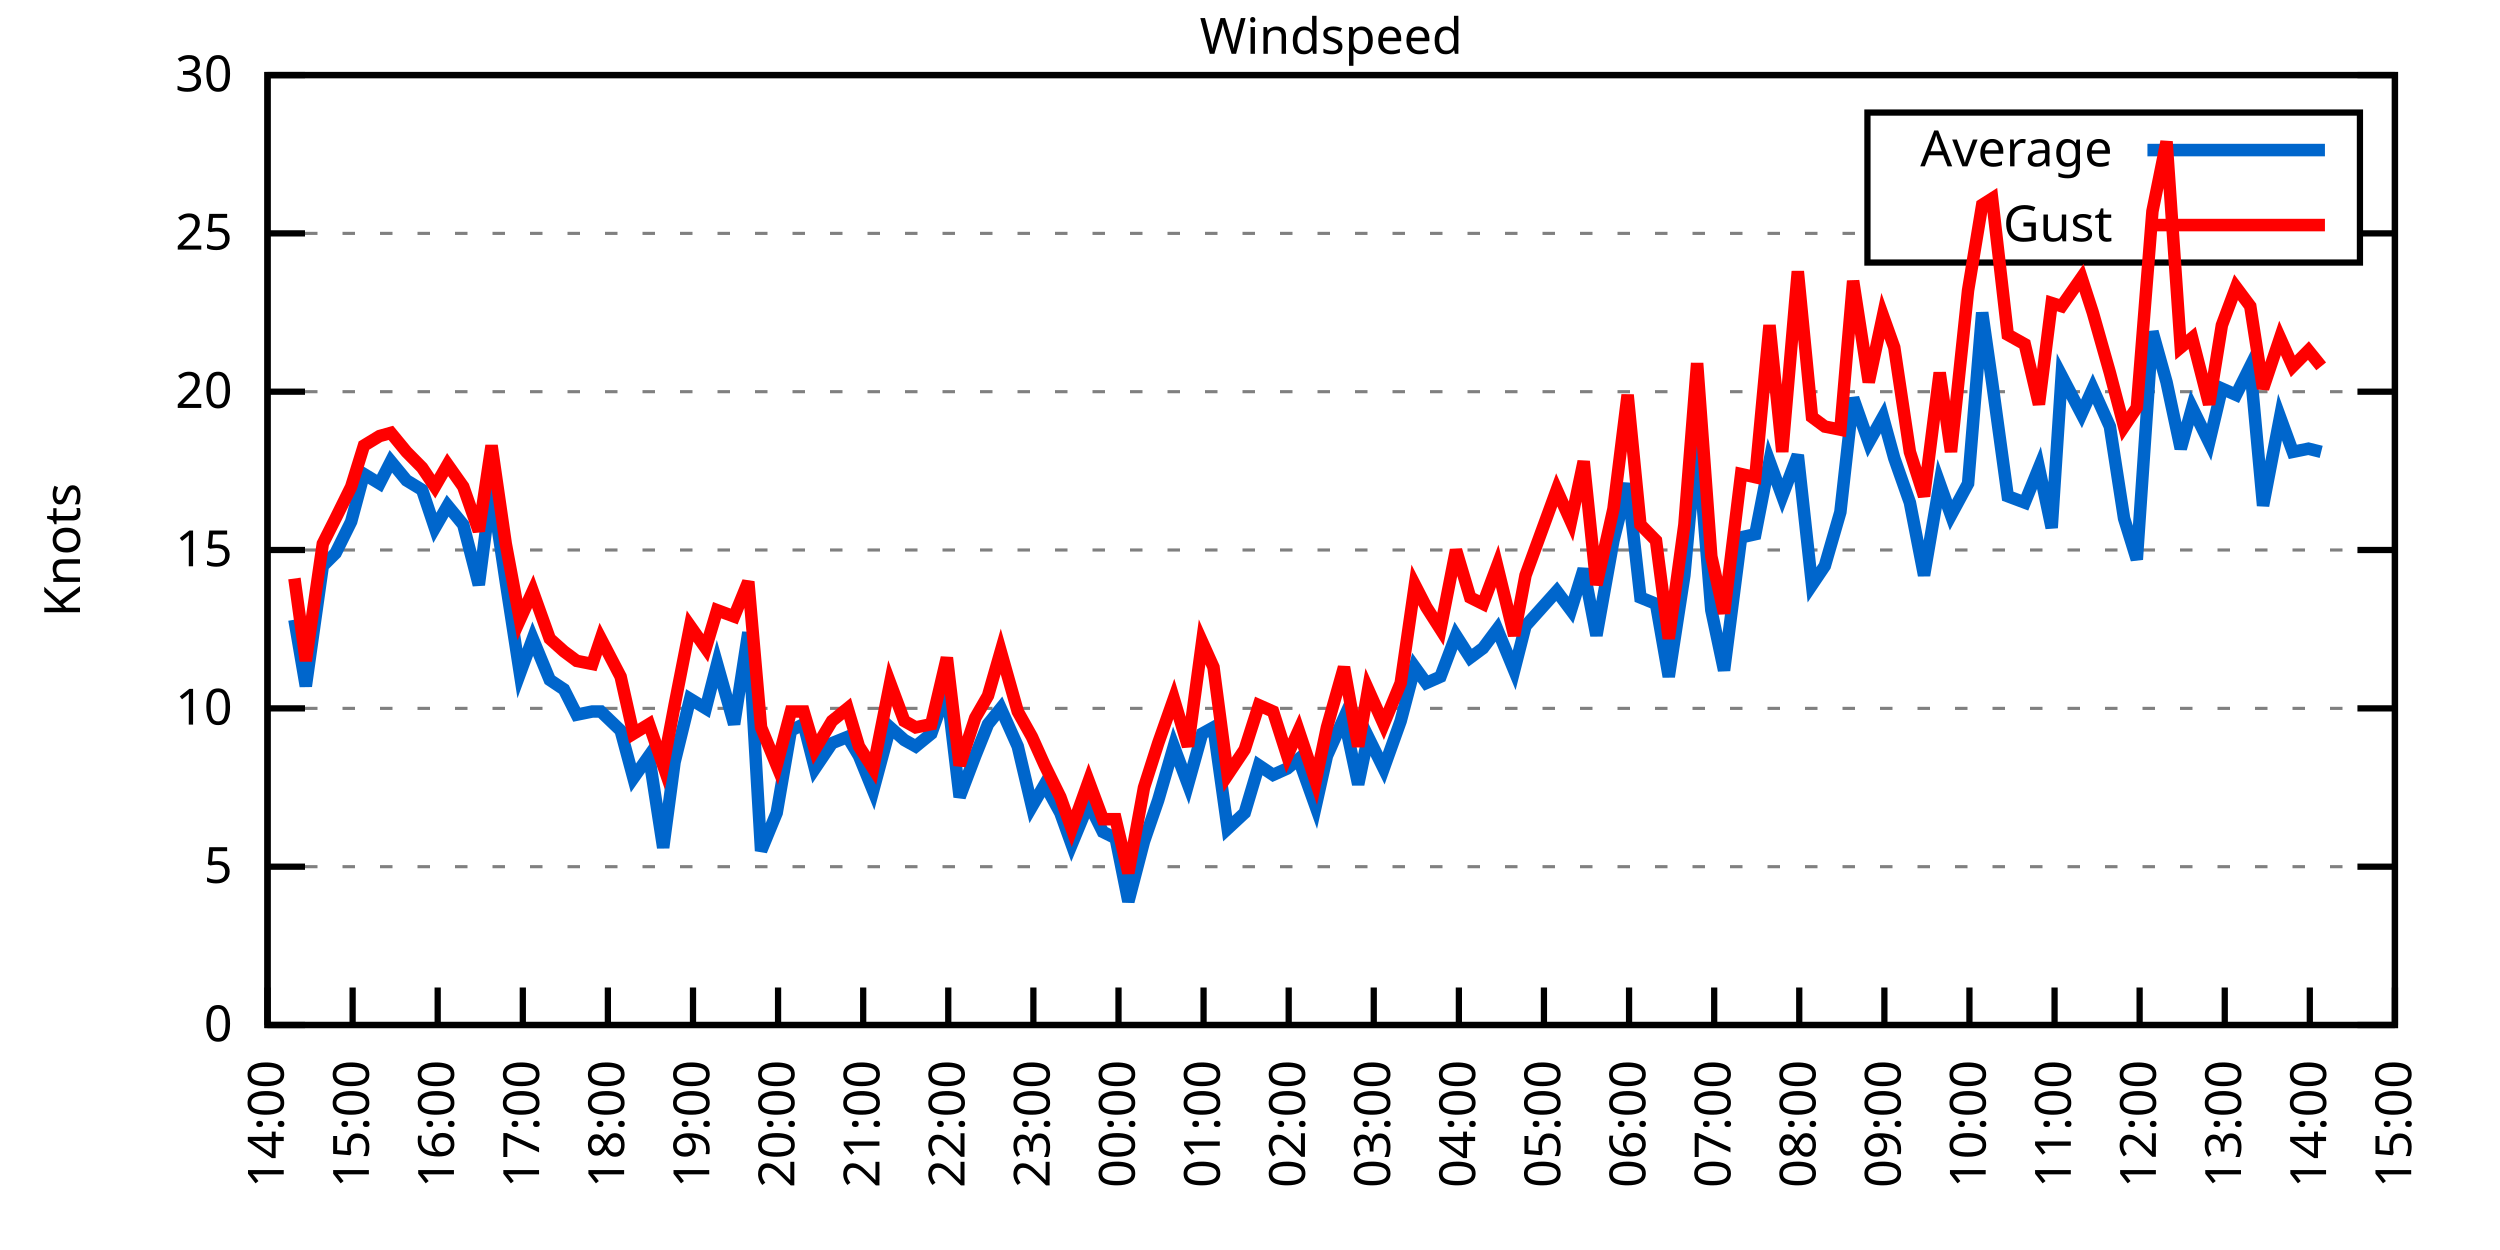
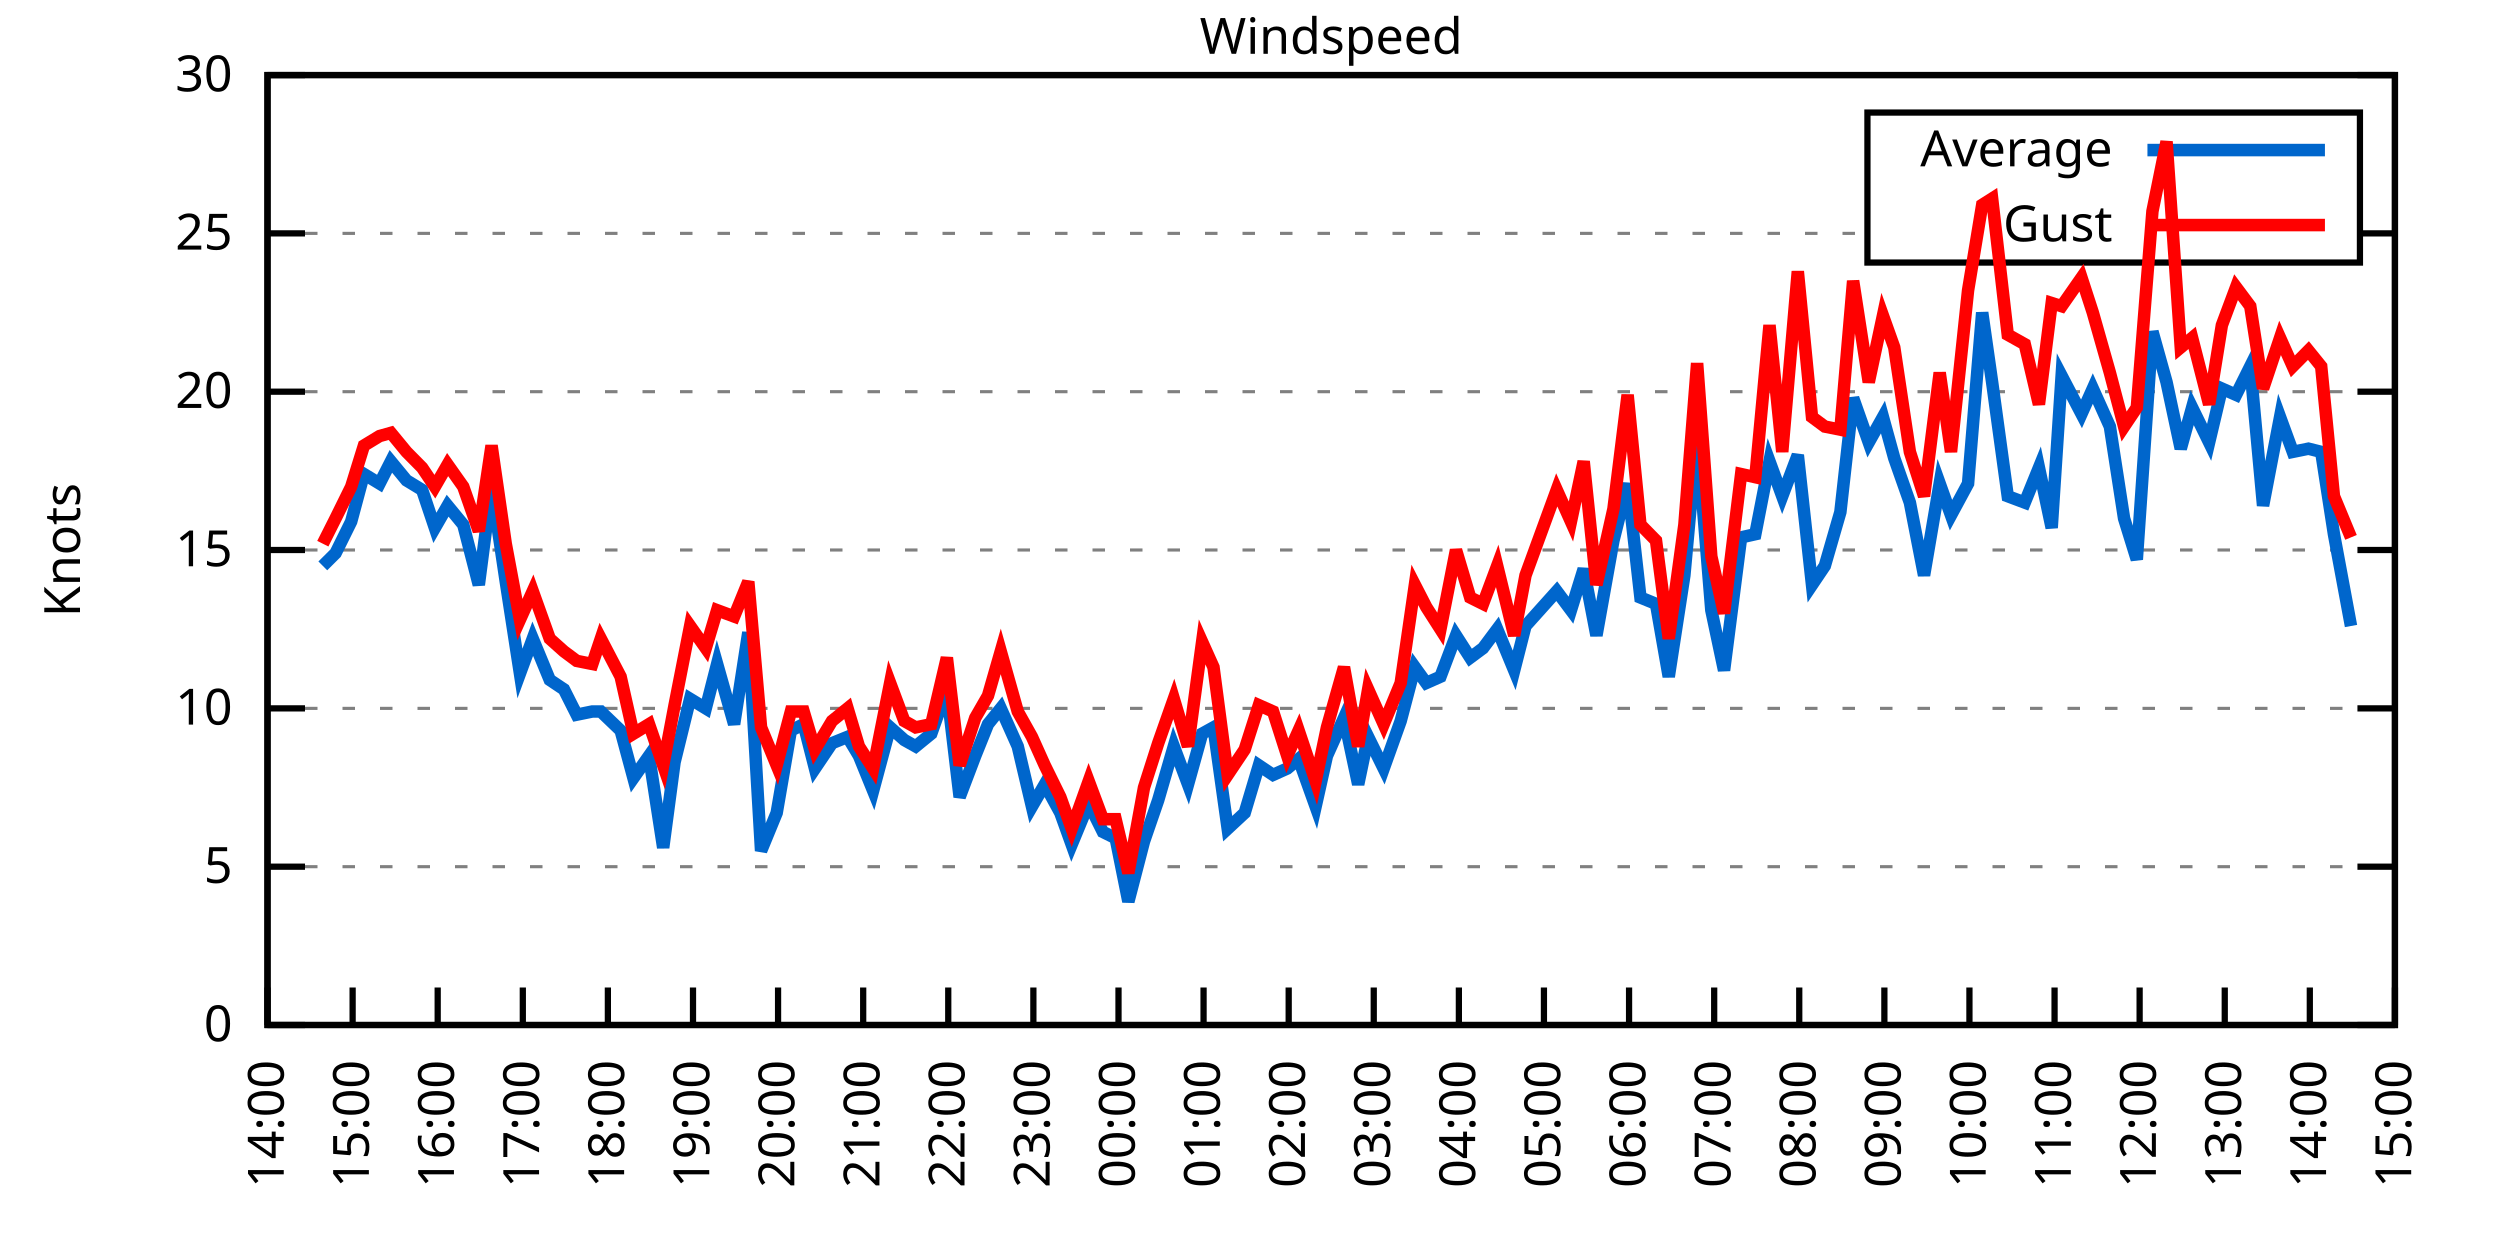
<svg xmlns="http://www.w3.org/2000/svg" xmlns:xlink="http://www.w3.org/1999/xlink" width="400" height="200" viewBox="0 0 400 200">
  <g id="gnuplot_canvas">
    <rect x="0" y="0" width="400" height="200" fill="none" />
    <defs>
      <circle id="gpDot" r="0.5" stroke-width="0.5" stroke="currentColor" />
      <path id="gpPt0" stroke-width="0.333" stroke="currentColor" d="M-1,0 h2 M0,-1 v2" />
      <path id="gpPt1" stroke-width="0.333" stroke="currentColor" d="M-1,-1 L1,1 M1,-1 L-1,1" />
      <path id="gpPt2" stroke-width="0.333" stroke="currentColor" d="M-1,0 L1,0 M0,-1 L0,1 M-1,-1 L1,1 M-1,1 L1,-1" />
      <rect id="gpPt3" stroke-width="0.333" stroke="currentColor" x="-1" y="-1" width="2" height="2" />
      <rect id="gpPt4" stroke-width="0.333" stroke="currentColor" fill="currentColor" x="-1" y="-1" width="2" height="2" />
      <circle id="gpPt5" stroke-width="0.333" stroke="currentColor" cx="0" cy="0" r="1" />
      <use xlink:href="#gpPt5" id="gpPt6" fill="currentColor" stroke="none" />
      <path id="gpPt7" stroke-width="0.333" stroke="currentColor" d="M0,-1.33 L-1.33,0.67 L1.33,0.67 z" />
      <use xlink:href="#gpPt7" id="gpPt8" fill="currentColor" stroke="none" />
      <use xlink:href="#gpPt7" id="gpPt9" stroke="currentColor" transform="rotate(180)" />
      <use xlink:href="#gpPt9" id="gpPt10" fill="currentColor" stroke="none" />
      <use xlink:href="#gpPt3" id="gpPt11" stroke="currentColor" transform="rotate(45)" />
      <use xlink:href="#gpPt11" id="gpPt12" fill="currentColor" stroke="none" />
      <path id="gpPt13" stroke-width="0.333" stroke="currentColor" d="M0,1.330 L1.265,0.411 L0.782,-1.067 L-0.782,-1.076 L-1.265,0.411 z" />
      <use xlink:href="#gpPt13" id="gpPt14" fill="currentColor" stroke="none" />
      <filter id="textbox" filterUnits="objectBoundingBox" x="0" y="0" height="1" width="1">
        <feFlood flood-color="white" flood-opacity="1" result="bgnd" />
        <feComposite in="SourceGraphic" in2="bgnd" operator="atop" />
      </filter>
      <filter id="greybox" filterUnits="objectBoundingBox" x="0" y="0" height="1" width="1">
        <feFlood flood-color="lightgrey" flood-opacity="1" result="grey" />
        <feComposite in="SourceGraphic" in2="grey" operator="atop" />
      </filter>
    </defs>
    <g fill="none" color="white" stroke="currentColor" stroke-width="1.00" stroke-linecap="butt" stroke-linejoin="miter">
</g>
    <g fill="none" color="black" stroke="currentColor" stroke-width="1.00" stroke-linecap="butt" stroke-linejoin="miter">
      <g stroke="none" shape-rendering="crispEdges">
        <polygon fill="rgb(255, 255, 255)" points="42.80,164.00 383.18,164.00 383.18,12.02 42.80,12.02 " />
      </g>
    </g>
    <g fill="none" color="black" stroke="currentColor" stroke-width="1.00" stroke-linecap="butt" stroke-linejoin="miter">
</g>
    <g fill="none" color="black" stroke="black" stroke-width="0.50" stroke-linecap="butt" stroke-linejoin="miter">
</g>
    <g fill="none" color="gray" stroke="currentColor" stroke-width="0.50" stroke-linecap="butt" stroke-linejoin="miter">
      <path stroke="gray" stroke-dasharray="2,4" class="gridline" d="M42.80,164.00 L383.19,164.00  " />
    </g>
    <g fill="none" color="gray" stroke="gray" stroke-width="1.00" stroke-linecap="butt" stroke-linejoin="miter">
</g>
    <g fill="none" color="black" stroke="currentColor" stroke-width="1.00" stroke-linecap="butt" stroke-linejoin="miter">
      <path stroke="black" d="M42.80,164.00 L48.80,164.00 M383.19,164.00 L377.19,164.00  " />
      <g transform="translate(37.20,166.60)" stroke="none" fill="black" font-family="Sans" font-size="8.00" text-anchor="end">
        <text>
          <tspan font-family="Sans"> 0</tspan>
        </text>
      </g>
    </g>
    <g fill="none" color="black" stroke="currentColor" stroke-width="1.00" stroke-linecap="butt" stroke-linejoin="miter">
</g>
    <g fill="none" color="black" stroke="black" stroke-width="0.50" stroke-linecap="butt" stroke-linejoin="miter">
</g>
    <g fill="none" color="gray" stroke="currentColor" stroke-width="0.50" stroke-linecap="butt" stroke-linejoin="miter">
      <path stroke="gray" stroke-dasharray="2,4" class="gridline" d="M42.80,138.67 L383.19,138.67  " />
    </g>
    <g fill="none" color="gray" stroke="gray" stroke-width="1.00" stroke-linecap="butt" stroke-linejoin="miter">
</g>
    <g fill="none" color="black" stroke="currentColor" stroke-width="1.00" stroke-linecap="butt" stroke-linejoin="miter">
      <path stroke="black" d="M42.80,138.67 L48.80,138.67 M383.19,138.67 L377.19,138.67  " />
      <g transform="translate(37.20,141.27)" stroke="none" fill="black" font-family="Sans" font-size="8.00" text-anchor="end">
        <text>
          <tspan font-family="Sans"> 5</tspan>
        </text>
      </g>
    </g>
    <g fill="none" color="black" stroke="currentColor" stroke-width="1.00" stroke-linecap="butt" stroke-linejoin="miter">
</g>
    <g fill="none" color="black" stroke="black" stroke-width="0.50" stroke-linecap="butt" stroke-linejoin="miter">
</g>
    <g fill="none" color="gray" stroke="currentColor" stroke-width="0.50" stroke-linecap="butt" stroke-linejoin="miter">
      <path stroke="gray" stroke-dasharray="2,4" class="gridline" d="M42.80,113.34 L383.19,113.34  " />
    </g>
    <g fill="none" color="gray" stroke="gray" stroke-width="1.00" stroke-linecap="butt" stroke-linejoin="miter">
</g>
    <g fill="none" color="black" stroke="currentColor" stroke-width="1.00" stroke-linecap="butt" stroke-linejoin="miter">
      <path stroke="black" d="M42.80,113.34 L48.80,113.34 M383.19,113.34 L377.19,113.34  " />
      <g transform="translate(37.20,115.94)" stroke="none" fill="black" font-family="Sans" font-size="8.00" text-anchor="end">
        <text>
          <tspan font-family="Sans"> 10</tspan>
        </text>
      </g>
    </g>
    <g fill="none" color="black" stroke="currentColor" stroke-width="1.00" stroke-linecap="butt" stroke-linejoin="miter">
</g>
    <g fill="none" color="black" stroke="black" stroke-width="0.50" stroke-linecap="butt" stroke-linejoin="miter">
</g>
    <g fill="none" color="gray" stroke="currentColor" stroke-width="0.50" stroke-linecap="butt" stroke-linejoin="miter">
      <path stroke="gray" stroke-dasharray="2,4" class="gridline" d="M42.80,88.00 L383.19,88.00  " />
    </g>
    <g fill="none" color="gray" stroke="gray" stroke-width="1.00" stroke-linecap="butt" stroke-linejoin="miter">
</g>
    <g fill="none" color="black" stroke="currentColor" stroke-width="1.00" stroke-linecap="butt" stroke-linejoin="miter">
      <path stroke="black" d="M42.80,88.00 L48.80,88.00 M383.19,88.00 L377.19,88.00  " />
      <g transform="translate(37.20,90.60)" stroke="none" fill="black" font-family="Sans" font-size="8.00" text-anchor="end">
        <text>
          <tspan font-family="Sans"> 15</tspan>
        </text>
      </g>
    </g>
    <g fill="none" color="black" stroke="currentColor" stroke-width="1.00" stroke-linecap="butt" stroke-linejoin="miter">
</g>
    <g fill="none" color="black" stroke="black" stroke-width="0.50" stroke-linecap="butt" stroke-linejoin="miter">
</g>
    <g fill="none" color="gray" stroke="currentColor" stroke-width="0.50" stroke-linecap="butt" stroke-linejoin="miter">
      <path stroke="gray" stroke-dasharray="2,4" class="gridline" d="M42.80,62.67 L383.19,62.67  " />
    </g>
    <g fill="none" color="gray" stroke="gray" stroke-width="1.00" stroke-linecap="butt" stroke-linejoin="miter">
</g>
    <g fill="none" color="black" stroke="currentColor" stroke-width="1.00" stroke-linecap="butt" stroke-linejoin="miter">
      <path stroke="black" d="M42.80,62.67 L48.80,62.67 M383.19,62.67 L377.19,62.67  " />
      <g transform="translate(37.20,65.27)" stroke="none" fill="black" font-family="Sans" font-size="8.00" text-anchor="end">
        <text>
          <tspan font-family="Sans"> 20</tspan>
        </text>
      </g>
    </g>
    <g fill="none" color="black" stroke="currentColor" stroke-width="1.00" stroke-linecap="butt" stroke-linejoin="miter">
</g>
    <g fill="none" color="black" stroke="black" stroke-width="0.50" stroke-linecap="butt" stroke-linejoin="miter">
</g>
    <g fill="none" color="gray" stroke="currentColor" stroke-width="0.50" stroke-linecap="butt" stroke-linejoin="miter">
      <path stroke="gray" stroke-dasharray="2,4" class="gridline" d="M42.80,37.34 L298.79,37.34 M377.59,37.34 L383.19,37.34  " />
    </g>
    <g fill="none" color="gray" stroke="gray" stroke-width="1.00" stroke-linecap="butt" stroke-linejoin="miter">
</g>
    <g fill="none" color="black" stroke="currentColor" stroke-width="1.00" stroke-linecap="butt" stroke-linejoin="miter">
      <path stroke="black" d="M42.80,37.34 L48.80,37.34 M383.19,37.34 L377.19,37.34  " />
      <g transform="translate(37.20,39.94)" stroke="none" fill="black" font-family="Sans" font-size="8.00" text-anchor="end">
        <text>
          <tspan font-family="Sans"> 25</tspan>
        </text>
      </g>
    </g>
    <g fill="none" color="black" stroke="currentColor" stroke-width="1.00" stroke-linecap="butt" stroke-linejoin="miter">
</g>
    <g fill="none" color="black" stroke="black" stroke-width="0.50" stroke-linecap="butt" stroke-linejoin="miter">
</g>
    <g fill="none" color="gray" stroke="currentColor" stroke-width="0.50" stroke-linecap="butt" stroke-linejoin="miter">
      <path stroke="gray" stroke-dasharray="2,4" class="gridline" d="M42.80,12.01 L383.19,12.01  " />
    </g>
    <g fill="none" color="gray" stroke="gray" stroke-width="1.00" stroke-linecap="butt" stroke-linejoin="miter">
</g>
    <g fill="none" color="black" stroke="currentColor" stroke-width="1.00" stroke-linecap="butt" stroke-linejoin="miter">
      <path stroke="black" d="M42.80,12.01 L48.80,12.01 M383.19,12.01 L377.19,12.01  " />
      <g transform="translate(37.20,14.61)" stroke="none" fill="black" font-family="Sans" font-size="8.00" text-anchor="end">
        <text>
          <tspan font-family="Sans"> 30</tspan>
        </text>
      </g>
    </g>
    <g fill="none" color="black" stroke="currentColor" stroke-width="1.00" stroke-linecap="butt" stroke-linejoin="miter">
      <path stroke="black" d="M42.80,164.00 L42.80,158.00  " />
      <g transform="translate(45.40,169.60) rotate(270.00)" stroke="none" fill="black" font-family="Sans" font-size="8.00" text-anchor="end">
        <text>
          <tspan font-family="Sans">14:00</tspan>
        </text>
      </g>
    </g>
    <g fill="none" color="black" stroke="currentColor" stroke-width="1.00" stroke-linecap="butt" stroke-linejoin="miter">
      <path stroke="black" d="M56.42,164.00 L56.42,158.00  " />
      <g transform="translate(59.02,169.60) rotate(270.00)" stroke="none" fill="black" font-family="Sans" font-size="8.00" text-anchor="end">
        <text>
          <tspan font-family="Sans">15:00</tspan>
        </text>
      </g>
    </g>
    <g fill="none" color="black" stroke="currentColor" stroke-width="1.00" stroke-linecap="butt" stroke-linejoin="miter">
      <path stroke="black" d="M70.03,164.00 L70.03,158.00  " />
      <g transform="translate(72.63,169.60) rotate(270.00)" stroke="none" fill="black" font-family="Sans" font-size="8.00" text-anchor="end">
        <text>
          <tspan font-family="Sans">16:00</tspan>
        </text>
      </g>
    </g>
    <g fill="none" color="black" stroke="currentColor" stroke-width="1.00" stroke-linecap="butt" stroke-linejoin="miter">
      <path stroke="black" d="M83.65,164.00 L83.65,158.00  " />
      <g transform="translate(86.25,169.60) rotate(270.00)" stroke="none" fill="black" font-family="Sans" font-size="8.00" text-anchor="end">
        <text>
          <tspan font-family="Sans">17:00</tspan>
        </text>
      </g>
    </g>
    <g fill="none" color="black" stroke="currentColor" stroke-width="1.00" stroke-linecap="butt" stroke-linejoin="miter">
      <path stroke="black" d="M97.26,164.00 L97.26,158.00  " />
      <g transform="translate(99.86,169.60) rotate(270.00)" stroke="none" fill="black" font-family="Sans" font-size="8.00" text-anchor="end">
        <text>
          <tspan font-family="Sans">18:00</tspan>
        </text>
      </g>
    </g>
    <g fill="none" color="black" stroke="currentColor" stroke-width="1.00" stroke-linecap="butt" stroke-linejoin="miter">
      <path stroke="black" d="M110.88,164.00 L110.88,158.00  " />
      <g transform="translate(113.48,169.60) rotate(270.00)" stroke="none" fill="black" font-family="Sans" font-size="8.00" text-anchor="end">
        <text>
          <tspan font-family="Sans">19:00</tspan>
        </text>
      </g>
    </g>
    <g fill="none" color="black" stroke="currentColor" stroke-width="1.00" stroke-linecap="butt" stroke-linejoin="miter">
      <path stroke="black" d="M124.49,164.00 L124.49,158.00  " />
      <g transform="translate(127.09,169.60) rotate(270.00)" stroke="none" fill="black" font-family="Sans" font-size="8.00" text-anchor="end">
        <text>
          <tspan font-family="Sans">20:00</tspan>
        </text>
      </g>
    </g>
    <g fill="none" color="black" stroke="currentColor" stroke-width="1.00" stroke-linecap="butt" stroke-linejoin="miter">
      <path stroke="black" d="M138.11,164.00 L138.11,158.00  " />
      <g transform="translate(140.71,169.60) rotate(270.00)" stroke="none" fill="black" font-family="Sans" font-size="8.00" text-anchor="end">
        <text>
          <tspan font-family="Sans">21:00</tspan>
        </text>
      </g>
    </g>
    <g fill="none" color="black" stroke="currentColor" stroke-width="1.00" stroke-linecap="butt" stroke-linejoin="miter">
      <path stroke="black" d="M151.72,164.00 L151.72,158.00  " />
      <g transform="translate(154.32,169.60) rotate(270.00)" stroke="none" fill="black" font-family="Sans" font-size="8.00" text-anchor="end">
        <text>
          <tspan font-family="Sans">22:00</tspan>
        </text>
      </g>
    </g>
    <g fill="none" color="black" stroke="currentColor" stroke-width="1.00" stroke-linecap="butt" stroke-linejoin="miter">
      <path stroke="black" d="M165.34,164.00 L165.34,158.00  " />
      <g transform="translate(167.94,169.60) rotate(270.00)" stroke="none" fill="black" font-family="Sans" font-size="8.00" text-anchor="end">
        <text>
          <tspan font-family="Sans">23:00</tspan>
        </text>
      </g>
    </g>
    <g fill="none" color="black" stroke="currentColor" stroke-width="1.00" stroke-linecap="butt" stroke-linejoin="miter">
      <path stroke="black" d="M178.96,164.00 L178.96,158.00  " />
      <g transform="translate(181.56,169.60) rotate(270.00)" stroke="none" fill="black" font-family="Sans" font-size="8.00" text-anchor="end">
        <text>
          <tspan font-family="Sans">00:00</tspan>
        </text>
      </g>
    </g>
    <g fill="none" color="black" stroke="currentColor" stroke-width="1.00" stroke-linecap="butt" stroke-linejoin="miter">
      <path stroke="black" d="M192.57,164.00 L192.57,158.00  " />
      <g transform="translate(195.17,169.60) rotate(270.00)" stroke="none" fill="black" font-family="Sans" font-size="8.00" text-anchor="end">
        <text>
          <tspan font-family="Sans">01:00</tspan>
        </text>
      </g>
    </g>
    <g fill="none" color="black" stroke="currentColor" stroke-width="1.00" stroke-linecap="butt" stroke-linejoin="miter">
      <path stroke="black" d="M206.19,164.00 L206.19,158.00  " />
      <g transform="translate(208.79,169.60) rotate(270.00)" stroke="none" fill="black" font-family="Sans" font-size="8.00" text-anchor="end">
        <text>
          <tspan font-family="Sans">02:00</tspan>
        </text>
      </g>
    </g>
    <g fill="none" color="black" stroke="currentColor" stroke-width="1.00" stroke-linecap="butt" stroke-linejoin="miter">
      <path stroke="black" d="M219.80,164.00 L219.80,158.00  " />
      <g transform="translate(222.40,169.60) rotate(270.00)" stroke="none" fill="black" font-family="Sans" font-size="8.00" text-anchor="end">
        <text>
          <tspan font-family="Sans">03:00</tspan>
        </text>
      </g>
    </g>
    <g fill="none" color="black" stroke="currentColor" stroke-width="1.00" stroke-linecap="butt" stroke-linejoin="miter">
      <path stroke="black" d="M233.42,164.00 L233.42,158.00  " />
      <g transform="translate(236.02,169.60) rotate(270.00)" stroke="none" fill="black" font-family="Sans" font-size="8.00" text-anchor="end">
        <text>
          <tspan font-family="Sans">04:00</tspan>
        </text>
      </g>
    </g>
    <g fill="none" color="black" stroke="currentColor" stroke-width="1.00" stroke-linecap="butt" stroke-linejoin="miter">
      <path stroke="black" d="M247.03,164.00 L247.03,158.00  " />
      <g transform="translate(249.63,169.60) rotate(270.00)" stroke="none" fill="black" font-family="Sans" font-size="8.00" text-anchor="end">
        <text>
          <tspan font-family="Sans">05:00</tspan>
        </text>
      </g>
    </g>
    <g fill="none" color="black" stroke="currentColor" stroke-width="1.00" stroke-linecap="butt" stroke-linejoin="miter">
      <path stroke="black" d="M260.65,164.00 L260.65,158.00  " />
      <g transform="translate(263.25,169.60) rotate(270.00)" stroke="none" fill="black" font-family="Sans" font-size="8.00" text-anchor="end">
        <text>
          <tspan font-family="Sans">06:00</tspan>
        </text>
      </g>
    </g>
    <g fill="none" color="black" stroke="currentColor" stroke-width="1.00" stroke-linecap="butt" stroke-linejoin="miter">
      <path stroke="black" d="M274.27,164.00 L274.27,158.00  " />
      <g transform="translate(276.87,169.60) rotate(270.00)" stroke="none" fill="black" font-family="Sans" font-size="8.00" text-anchor="end">
        <text>
          <tspan font-family="Sans">07:00</tspan>
        </text>
      </g>
    </g>
    <g fill="none" color="black" stroke="currentColor" stroke-width="1.00" stroke-linecap="butt" stroke-linejoin="miter">
      <path stroke="black" d="M287.88,164.00 L287.88,158.00  " />
      <g transform="translate(290.48,169.60) rotate(270.00)" stroke="none" fill="black" font-family="Sans" font-size="8.00" text-anchor="end">
        <text>
          <tspan font-family="Sans">08:00</tspan>
        </text>
      </g>
    </g>
    <g fill="none" color="black" stroke="currentColor" stroke-width="1.00" stroke-linecap="butt" stroke-linejoin="miter">
      <path stroke="black" d="M301.50,164.00 L301.50,158.00  " />
      <g transform="translate(304.10,169.60) rotate(270.00)" stroke="none" fill="black" font-family="Sans" font-size="8.00" text-anchor="end">
        <text>
          <tspan font-family="Sans">09:00</tspan>
        </text>
      </g>
    </g>
    <g fill="none" color="black" stroke="currentColor" stroke-width="1.00" stroke-linecap="butt" stroke-linejoin="miter">
      <path stroke="black" d="M315.11,164.00 L315.11,158.00  " />
      <g transform="translate(317.71,169.60) rotate(270.00)" stroke="none" fill="black" font-family="Sans" font-size="8.00" text-anchor="end">
        <text>
          <tspan font-family="Sans">10:00</tspan>
        </text>
      </g>
    </g>
    <g fill="none" color="black" stroke="currentColor" stroke-width="1.00" stroke-linecap="butt" stroke-linejoin="miter">
      <path stroke="black" d="M328.73,164.00 L328.73,158.00  " />
      <g transform="translate(331.33,169.60) rotate(270.00)" stroke="none" fill="black" font-family="Sans" font-size="8.00" text-anchor="end">
        <text>
          <tspan font-family="Sans">11:00</tspan>
        </text>
      </g>
    </g>
    <g fill="none" color="black" stroke="currentColor" stroke-width="1.00" stroke-linecap="butt" stroke-linejoin="miter">
      <path stroke="black" d="M342.34,164.00 L342.34,158.00  " />
      <g transform="translate(344.94,169.60) rotate(270.00)" stroke="none" fill="black" font-family="Sans" font-size="8.00" text-anchor="end">
        <text>
          <tspan font-family="Sans">12:00</tspan>
        </text>
      </g>
    </g>
    <g fill="none" color="black" stroke="currentColor" stroke-width="1.00" stroke-linecap="butt" stroke-linejoin="miter">
      <path stroke="black" d="M355.96,164.00 L355.96,158.00  " />
      <g transform="translate(358.56,169.60) rotate(270.00)" stroke="none" fill="black" font-family="Sans" font-size="8.00" text-anchor="end">
        <text>
          <tspan font-family="Sans">13:00</tspan>
        </text>
      </g>
    </g>
    <g fill="none" color="black" stroke="currentColor" stroke-width="1.00" stroke-linecap="butt" stroke-linejoin="miter">
      <path stroke="black" d="M369.57,164.00 L369.57,158.00  " />
      <g transform="translate(372.17,169.60) rotate(270.00)" stroke="none" fill="black" font-family="Sans" font-size="8.00" text-anchor="end">
        <text>
          <tspan font-family="Sans">14:00</tspan>
        </text>
      </g>
    </g>
    <g fill="none" color="black" stroke="currentColor" stroke-width="1.00" stroke-linecap="butt" stroke-linejoin="miter">
      <path stroke="black" d="M383.19,164.00 L383.19,158.00  " />
      <g transform="translate(385.79,169.60) rotate(270.00)" stroke="none" fill="black" font-family="Sans" font-size="8.00" text-anchor="end">
        <text>
          <tspan font-family="Sans">15:00</tspan>
        </text>
      </g>
    </g>
    <g fill="none" color="black" stroke="currentColor" stroke-width="1.00" stroke-linecap="butt" stroke-linejoin="miter">
</g>
    <g fill="none" color="black" stroke="currentColor" stroke-width="1.00" stroke-linecap="butt" stroke-linejoin="miter">
      <path stroke="black" d="M42.80,12.01 L42.80,164.00 L383.19,164.00 L383.19,12.01 L42.80,12.01 Z  " />
    </g>
    <g fill="none" color="black" stroke="currentColor" stroke-width="1.00" stroke-linecap="butt" stroke-linejoin="miter">
</g>
    <g fill="none" color="black" stroke="currentColor" stroke-width="1.00" stroke-linecap="butt" stroke-linejoin="miter">
      <path stroke="black" d="M298.79,42.01 L298.79,18.01 L377.59,18.01 L377.59,42.01 L298.79,42.01 Z  " />
    </g>
    <g id="Windspeed_plot_1">
      <g fill="none" color="white" stroke="black" stroke-width="2.00" stroke-linecap="butt" stroke-linejoin="miter">
</g>
      <g fill="none" color="black" stroke="currentColor" stroke-width="2.00" stroke-linecap="butt" stroke-linejoin="miter">
        <g transform="translate(337.99,26.61)" stroke="none" fill="black" font-family="Sans" font-size="8.00" text-anchor="end">
          <text>
            <tspan font-family="Sans">Average</tspan>
          </text>
        </g>
      </g>
      <g fill="none" color="black" stroke="currentColor" stroke-width="2.00" stroke-linecap="butt" stroke-linejoin="miter">
-         <path stroke="rgb(  0, 102, 204)" d="M343.59,24.01 L371.99,24.01 M47.11,99.15 L48.93,109.79 L51.65,90.54 L53.69,88.51 L56.19,83.45 L58.23,75.85   L60.73,77.37 L62.54,73.82 L65.04,76.86 L67.54,78.38 L69.58,84.46 L71.62,80.91 L74.12,83.95 L76.61,93.58   L78.65,77.87 L80.92,93.07 L83.19,107.76 L85.24,102.19 L87.96,108.78 L90.23,110.30 L92.27,114.35 L94.77,113.84   L96.13,113.84 L99.30,116.88 L101.35,124.48 L103.84,120.94 L106.11,135.63 L107.93,121.95 L110.42,111.82 L112.92,113.34   L114.74,106.24 L117.46,115.87 L119.73,101.18 L121.77,136.14 L124.27,130.06 L126.54,116.88 L128.58,115.87 L130.39,122.96   L133.12,118.91 L135.61,117.90 L137.43,120.94 L139.70,126.51 L142.42,116.38 L144.69,118.40 L146.51,119.42 L149.00,117.39   L151.50,110.30 L153.54,127.52 L156.04,120.94 L158.08,115.87 L160.12,113.34 L162.84,119.42 L165.11,129.04 L167.16,125.50   L169.65,130.06 L171.47,135.12 L174.19,128.54 L176.46,133.10 L178.50,134.11 L180.54,144.24 L183.04,134.62 L185.31,128.03   L187.81,119.42 L190.08,125.50 L192.34,117.39 L194.16,116.38 L196.43,132.59 L199.15,130.06 L201.42,122.46 L203.69,123.98   L205.96,122.96 L207.78,121.44 L210.50,129.04 L212.31,120.94 L215.04,114.86 L217.31,125.50 L218.90,117.90 L221.39,122.96   L224.11,115.36 L226.38,106.75 L228.20,109.28 L230.47,108.27 L232.96,101.68 L235.23,105.23 L237.28,103.71 L239.55,100.67   L242.27,107.26 L244.08,100.16 L249.08,94.59 L251.35,97.63 L253.39,91.04 L255.43,101.68 L258.15,86.49 L260.42,77.37   L262.47,95.60 L264.96,96.62 L267.00,108.27 L269.50,92.06 L271.54,69.77 L273.81,97.63 L275.85,107.26 L278.58,85.98   L280.85,85.47 L283.12,73.82 L285.16,79.39 L287.65,72.81 L289.92,93.58 L291.97,90.54 L294.46,81.93 L296.50,63.69   L299.00,70.78 L301.27,66.73 L303.08,73.31 L305.58,80.41 L307.85,92.06 L310.35,77.37 L312.16,82.43 L314.89,77.37   L317.15,50.01 L318.74,61.15 L321.24,79.39 L323.96,80.41 L326.23,74.83 L328.27,84.46 L329.86,60.14 L333.04,66.22   L334.85,62.17 L337.58,68.25 L339.85,82.94 L341.89,89.52 L344.39,53.05 L346.65,61.15 L348.92,71.79 L350.74,65.21   L353.46,70.78 L355.50,62.17 L357.77,63.18 L360.04,58.62 L362.09,80.91 L364.81,66.73 L366.85,72.30 L369.35,71.79   L371.39,72.30  " />
+         <path stroke="rgb(  0, 102, 204)" d="M343.59,24.01 L371.99,24.01 M51.65,90.54 L53.69,88.51 L56.19,83.45 L58.23,75.85 L60.73,77.37 L62.54,73.82   L65.04,76.86 L67.54,78.38 L69.58,84.46 L71.62,80.91 L74.12,83.95 L76.61,93.58 L78.65,77.87 L80.92,93.07   L83.19,107.76 L85.24,102.19 L87.96,108.78 L90.23,110.30 L92.27,114.35 L94.77,113.84 L96.13,113.84 L99.30,116.88   L101.35,124.48 L103.84,120.94 L106.11,135.63 L107.93,121.95 L110.42,111.82 L112.92,113.34 L114.74,106.24 L117.46,115.87   L119.73,101.18 L121.77,136.14 L124.27,130.06 L126.54,116.88 L128.58,115.87 L130.39,122.96 L133.12,118.91 L135.61,117.90   L137.43,120.94 L139.70,126.51 L142.42,116.38 L144.69,118.40 L146.51,119.42 L149.00,117.39 L151.50,110.30 L153.54,127.52   L156.04,120.94 L158.08,115.87 L160.12,113.34 L162.84,119.42 L165.11,129.04 L167.16,125.50 L169.65,130.06 L171.47,135.12   L174.19,128.54 L176.46,133.10 L178.50,134.11 L180.54,144.24 L183.04,134.62 L185.31,128.03 L187.81,119.42 L190.08,125.50   L192.34,117.39 L194.16,116.38 L196.43,132.59 L199.15,130.06 L201.42,122.46 L203.69,123.98 L205.96,122.96 L207.78,121.44   L210.50,129.04 L212.31,120.94 L215.04,114.86 L217.31,125.50 L218.90,117.90 L221.39,122.96 L224.11,115.36 L226.38,106.75   L228.20,109.28 L230.47,108.27 L232.96,101.68 L235.23,105.23 L237.28,103.71 L239.55,100.67 L242.27,107.26 L244.08,100.16   L249.08,94.59 L251.35,97.63 L253.39,91.04 L255.43,101.68 L258.15,86.49 L260.42,77.37 L262.47,95.60 L264.96,96.62   L267.00,108.27 L269.50,92.06 L271.54,69.77 L273.81,97.63 L275.85,107.26 L278.58,85.98 L280.85,85.47 L283.12,73.82   L285.16,79.39 L287.65,72.81 L289.92,93.58 L291.97,90.54 L294.46,81.93 L296.50,63.69 L299.00,70.78 L301.27,66.73   L303.08,73.31 L305.58,80.41 L307.85,92.06 L310.35,77.37 L312.16,82.43 L314.89,77.37 L317.15,50.01 L318.74,61.15   L321.24,79.39 L323.96,80.41 L326.23,74.83 L328.27,84.46 L329.86,60.14 L333.04,66.22 L334.85,62.17 L337.58,68.25   L339.85,82.94 L341.89,89.52 L344.39,53.05 L346.65,61.15 L348.92,71.79 L350.74,65.21 L353.46,70.78 L355.50,62.17   L357.77,63.18 L360.04,58.62 L362.09,80.91 L364.81,66.73 L366.85,72.30 L369.35,71.79 L371.39,72.30 L373.43,85.47   L376.16,100.16  " />
      </g>
    </g>
    <g id="Windspeed_plot_2">
      <g fill="none" color="black" stroke="currentColor" stroke-width="2.00" stroke-linecap="butt" stroke-linejoin="miter">
        <g transform="translate(337.99,38.61)" stroke="none" fill="black" font-family="Sans" font-size="8.00" text-anchor="end">
          <text>
            <tspan font-family="Sans">Gust</tspan>
          </text>
        </g>
      </g>
      <g fill="none" color="black" stroke="currentColor" stroke-width="2.00" stroke-linecap="butt" stroke-linejoin="miter">
-         <path stroke="rgb(255,   0,   0)" d="M343.59,36.01 L371.99,36.01 M47.11,92.56 L48.93,105.74 L51.65,86.99 L53.69,82.94 L56.19,77.87 L58.23,71.29   L60.73,69.77 L62.54,69.26 L65.04,72.30 L67.54,74.83 L69.58,77.87 L71.62,74.33 L74.12,77.87 L76.61,84.97   L78.65,71.29 L80.92,86.99 L83.19,99.15 L85.24,94.59 L87.96,102.19 L90.23,104.22 L92.27,105.74 L94.77,106.24   L96.13,102.19 L99.30,108.27 L101.35,117.39 L103.84,115.87 L106.11,122.46 L107.93,112.83 L110.42,100.16 L112.92,103.71   L114.74,97.63 L117.46,98.64 L119.73,93.07 L121.77,116.38 L124.27,122.46 L126.54,113.84 L128.58,113.84 L130.39,119.92   L133.12,115.36 L135.61,113.34 L137.43,119.42 L139.70,122.96 L142.42,109.28 L144.69,115.36 L146.51,116.38 L149.00,115.87   L151.50,105.23 L153.54,122.46 L156.04,114.86 L158.08,111.31 L160.12,104.22 L162.84,113.84 L165.11,117.90 L167.16,122.46   L169.65,127.52 L171.47,132.59 L174.19,124.99 L176.46,131.07 L178.50,131.07 L180.54,139.68 L183.04,126.00 L185.31,118.91   L187.81,111.82 L190.08,119.42 L192.34,102.70 L194.16,106.75 L196.43,123.98 L199.15,119.92 L201.42,112.83 L203.69,113.84   L205.96,120.94 L207.78,116.88 L210.50,124.99 L212.31,116.38 L215.04,106.75 L217.31,119.42 L218.90,110.30 L221.39,115.87   L224.11,109.28 L226.38,93.58 L228.20,97.12 L230.47,100.67 L232.96,88.00 L235.23,95.60 L237.28,96.62 L239.55,90.54   L242.27,101.68 L244.08,92.06 L249.08,78.38 L251.35,83.45 L253.39,73.82 L255.43,93.58 L258.15,81.42 L260.42,63.18   L262.47,83.95 L264.96,86.49 L267.00,102.19 L269.50,83.95 L271.54,58.11 L273.81,89.02 L275.85,98.14 L278.58,75.85   L280.85,76.35 L283.12,52.03 L285.16,72.30 L287.65,43.42 L289.92,66.73 L291.97,68.25 L294.46,68.75 L296.50,44.94   L299.00,61.15 L301.27,50.51 L303.08,55.58 L305.58,72.30 L307.85,79.39 L310.35,59.63 L312.16,72.30 L314.89,46.46   L317.15,32.78 L318.74,31.77 L321.24,53.55 L323.96,55.07 L326.23,64.70 L328.27,48.49 L329.86,48.99 L333.04,44.43   L334.85,50.01 L337.58,59.63 L339.85,68.25 L341.89,65.21 L344.39,33.80 L346.65,22.65 L348.92,55.58 L350.74,54.06   L353.46,64.70 L355.50,52.03 L357.77,45.95 L360.04,48.99 L362.09,62.17 L364.81,54.06 L366.85,58.62 L369.35,56.09   L371.39,58.62  " />
+         <path stroke="rgb(255,   0,   0)" d="M343.59,36.01 L371.99,36.01 M51.65,86.99 L53.69,82.94 L56.19,77.87 L58.23,71.29 L60.73,69.77 L62.54,69.26   L65.04,72.30 L67.54,74.83 L69.58,77.87 L71.62,74.33 L74.12,77.87 L76.61,84.97 L78.65,71.29 L80.92,86.99   L83.19,99.15 L85.24,94.59 L87.96,102.19 L90.23,104.22 L92.27,105.74 L94.77,106.24 L96.13,102.19 L99.30,108.27   L101.35,117.39 L103.84,115.87 L106.11,122.46 L107.93,112.83 L110.42,100.16 L112.92,103.71 L114.74,97.63 L117.46,98.64   L119.73,93.07 L121.77,116.38 L124.27,122.46 L126.54,113.84 L128.58,113.84 L130.39,119.92 L133.12,115.36 L135.61,113.34   L137.43,119.42 L139.70,122.96 L142.42,109.28 L144.69,115.36 L146.51,116.38 L149.00,115.87 L151.50,105.23 L153.54,122.46   L156.04,114.86 L158.08,111.31 L160.12,104.22 L162.84,113.84 L165.11,117.90 L167.16,122.46 L169.65,127.52 L171.47,132.59   L174.19,124.99 L176.46,131.07 L178.50,131.07 L180.54,139.68 L183.04,126.00 L185.31,118.91 L187.81,111.82 L190.08,119.42   L192.34,102.70 L194.16,106.75 L196.43,123.98 L199.15,119.92 L201.42,112.83 L203.69,113.84 L205.96,120.94 L207.78,116.88   L210.50,124.99 L212.31,116.38 L215.04,106.75 L217.31,119.42 L218.90,110.30 L221.39,115.87 L224.11,109.28 L226.38,93.58   L228.20,97.12 L230.47,100.67 L232.96,88.00 L235.23,95.60 L237.28,96.62 L239.55,90.54 L242.27,101.68 L244.08,92.06   L249.08,78.38 L251.35,83.45 L253.39,73.82 L255.43,93.58 L258.15,81.42 L260.42,63.18 L262.47,83.95 L264.96,86.49   L267.00,102.19 L269.50,83.95 L271.54,58.11 L273.81,89.02 L275.85,98.14 L278.58,75.85 L280.85,76.35 L283.12,52.03   L285.16,72.30 L287.65,43.42 L289.92,66.73 L291.97,68.25 L294.46,68.75 L296.50,44.94 L299.00,61.15 L301.27,50.51   L303.08,55.58 L305.58,72.30 L307.85,79.39 L310.35,59.63 L312.16,72.30 L314.89,46.46 L317.15,32.78 L318.74,31.77   L321.24,53.55 L323.96,55.07 L326.23,64.70 L328.27,48.49 L329.86,48.99 L333.04,44.43 L334.85,50.01 L337.58,59.63   L339.85,68.25 L341.89,65.21 L344.39,33.80 L346.65,22.65 L348.92,55.58 L350.74,54.06 L353.46,64.70 L355.50,52.03   L357.77,45.95 L360.04,48.99 L362.09,62.17 L364.81,54.06 L366.85,58.62 L369.35,56.09 L371.39,58.62 L373.43,79.39   L376.16,85.98  " />
      </g>
    </g>
    <g fill="none" color="black" stroke="currentColor" stroke-width="2.00" stroke-linecap="butt" stroke-linejoin="miter">
</g>
    <g fill="none" color="black" stroke="black" stroke-width="1.00" stroke-linecap="butt" stroke-linejoin="miter">
</g>
    <g fill="none" color="black" stroke="currentColor" stroke-width="1.00" stroke-linecap="butt" stroke-linejoin="miter">
      <path stroke="black" d="M42.80,12.01 L42.80,164.00 L383.19,164.00 L383.19,12.01 L42.80,12.01 Z  " />
      <g transform="translate(12.80,88.01) rotate(270.00)" stroke="none" fill="black" font-family="Sans" font-size="8.00" text-anchor="middle">
        <text>
          <tspan font-family="Sans">Knots</tspan>
        </text>
      </g>
    </g>
    <g fill="none" color="black" stroke="currentColor" stroke-width="1.00" stroke-linecap="butt" stroke-linejoin="miter">
</g>
    <g fill="none" color="black" stroke="currentColor" stroke-width="1.00" stroke-linecap="butt" stroke-linejoin="miter">
      <g transform="translate(212.99,8.61)" stroke="none" fill="black" font-family="Sans" font-size="8.00" text-anchor="middle">
        <text>
          <tspan font-family="Sans">Windspeed</tspan>
        </text>
      </g>
    </g>
    <g fill="none" color="black" stroke="currentColor" stroke-width="1.00" stroke-linecap="butt" stroke-linejoin="miter">
</g>
  </g>
</svg>
